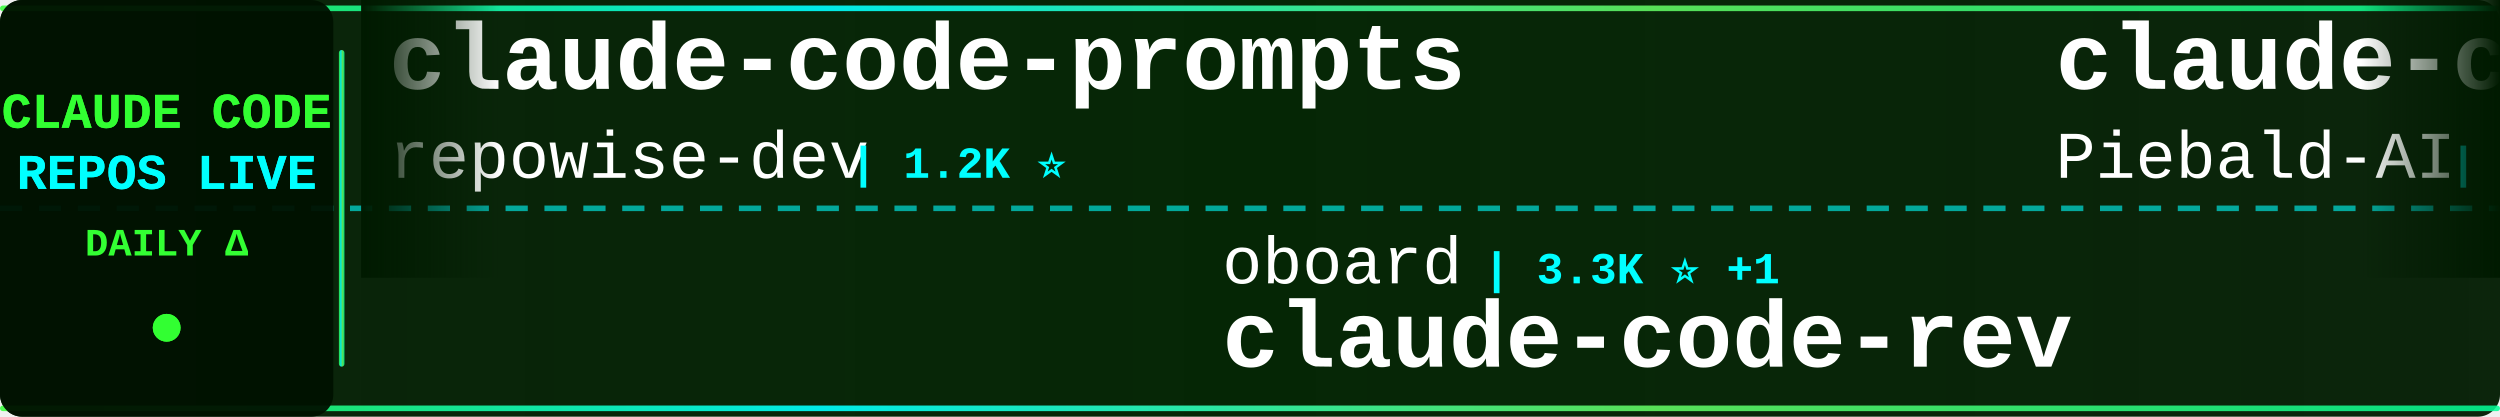
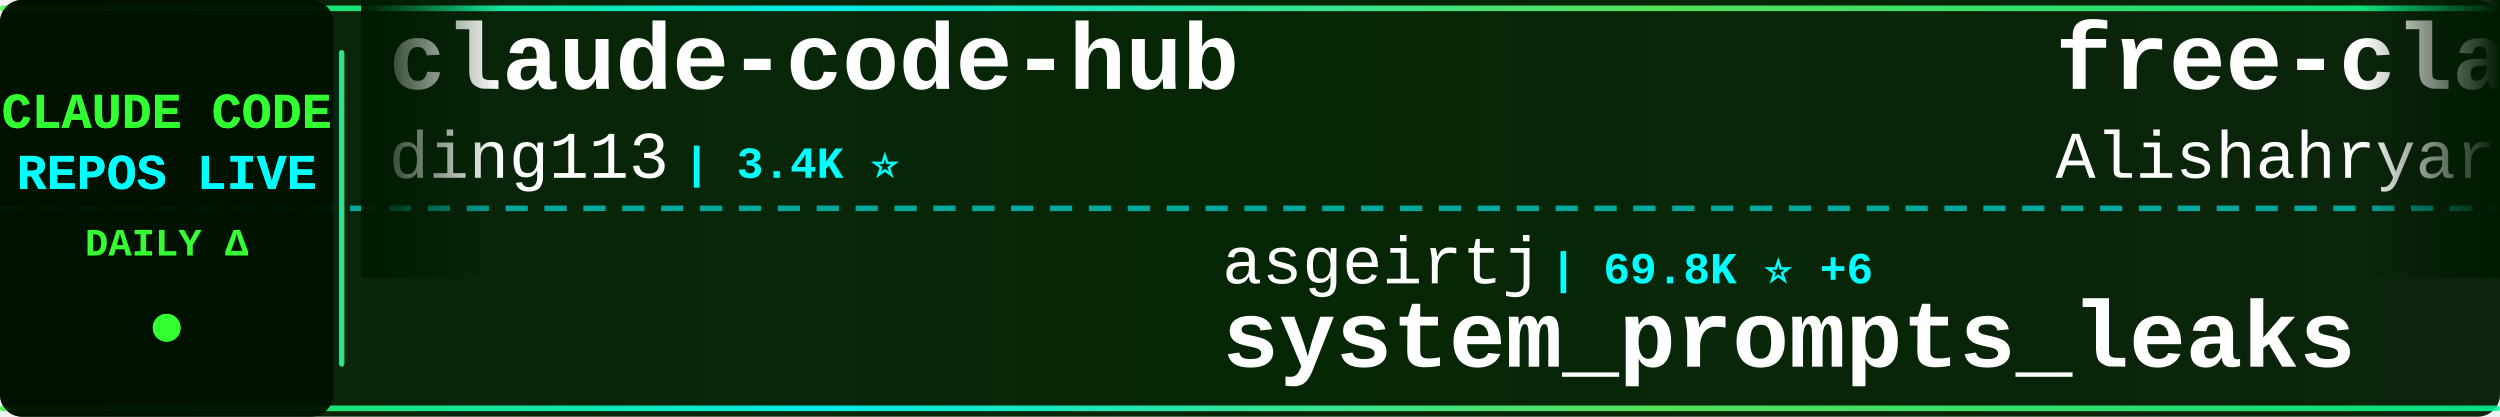
<svg xmlns="http://www.w3.org/2000/svg" width="900" height="150">
  <defs>
    <linearGradient id="tickerBg" x1="0%" y1="0%" x2="100%" y2="0%">
      <stop offset="0%" style="stop-color:#001a00;stop-opacity:0.95" />
      <stop offset="50%" style="stop-color:#002200;stop-opacity:0.98" />
      <stop offset="100%" style="stop-color:#001a00;stop-opacity:0.95" />
    </linearGradient>
    <linearGradient id="borderGrad" x1="0%" y1="0%" x2="100%" y2="0%">
      <stop offset="0%" style="stop-color:#33ff33;stop-opacity:0.85">
        <animate attributeName="stop-opacity" values="0.85;1;0.85" dur="2s" repeatCount="indefinite" />
      </stop>
      <stop offset="33%" style="stop-color:#00ffff;stop-opacity:0.9">
        <animate attributeName="stop-opacity" values="0.9;1;0.9" dur="2.2s" repeatCount="indefinite" />
      </stop>
      <stop offset="66%" style="stop-color:#66ff66;stop-opacity:0.85">
        <animate attributeName="stop-opacity" values="0.85;1;0.85" dur="1.8s" repeatCount="indefinite" />
      </stop>
      <stop offset="100%" style="stop-color:#00ff99;stop-opacity:0.85">
        <animate attributeName="stop-opacity" values="0.85;1;0.85" dur="2s" repeatCount="indefinite" />
      </stop>
    </linearGradient>
    <filter id="textGlow">
      <feGaussianBlur stdDeviation="0.1" result="coloredBlur" />
      <feMerge>
        <feMergeNode in="coloredBlur" />
        <feMergeNode in="SourceGraphic" />
      </feMerge>
    </filter>
    <filter id="metricGlow">
      <feGaussianBlur stdDeviation="0.2" result="coloredBlur" />
      <feMerge>
        <feMergeNode in="coloredBlur" />
        <feMergeNode in="SourceGraphic" />
      </feMerge>
    </filter>
    <linearGradient id="leftFade" x1="0%" y1="0%" x2="100%" y2="0%">
      <stop offset="0%" style="stop-color:#001a00;stop-opacity:1" />
      <stop offset="100%" style="stop-color:#001a00;stop-opacity:0" />
    </linearGradient>
    <linearGradient id="rightFade" x1="0%" y1="0%" x2="100%" y2="0%">
      <stop offset="0%" style="stop-color:#001a00;stop-opacity:0" />
      <stop offset="100%" style="stop-color:#001a00;stop-opacity:1" />
    </linearGradient>
  </defs>
  <rect width="900" height="150" fill="url(#tickerBg)" rx="8" />
  <rect x="0" y="2" width="900" height="2" fill="url(#borderGrad)" rx="1" />
  <rect x="0" y="146" width="900" height="2" fill="url(#borderGrad)" rx="1" />
  <line x1="0" y1="75" x2="900" y2="75" stroke="#00ffff" stroke-width="2" stroke-dasharray="8 6" opacity="0.6" />
  <rect x="0" y="0" width="120" height="150" fill="#001100" opacity="0.95" rx="8" />
  <text x="60" y="46" font-family="'Courier New', monospace" font-size="18" font-weight="bold" fill="#33ff33" text-anchor="middle" filter="url(#textGlow)">
    CLAUDE CODE
  </text>
  <text x="60" y="68" font-family="'Courier New', monospace" font-size="18" font-weight="bold" fill="#00ffff" text-anchor="middle" filter="url(#textGlow)">
    REPOS LIVE
  </text>
  <text x="60" y="92" font-family="'Courier New', monospace" font-size="14" font-weight="bold" fill="#33ff33" text-anchor="middle">
    DAILY Δ
  </text>
  <circle cx="60" cy="118" r="5" fill="#33ff33" filter="url(#metricGlow)">
    <animate attributeName="r" values="4;6;4" dur="1.5s" repeatCount="indefinite" />
    <animate attributeName="opacity" values="0.6;1;0.6" dur="1.5s" repeatCount="indefinite" />
  </circle>
  <rect x="122" y="18" width="2" height="114" fill="url(#borderGrad)" rx="1" />
  <clipPath id="tickerClip">
    <rect x="130" y="0" width="770" height="150" />
  </clipPath>
  <g clip-path="url(#tickerClip)">
    <g id="tickerItems">
      <animateTransform attributeName="transform" attributeType="XML" type="translate" from="0 0" to="-3000 0" dur="54s" repeatCount="indefinite" />
      <g transform="translate(0, 0)">
-         <text x="140" y="32" font-family="'Courier New', monospace" font-size="34" font-weight="bold" fill="#ffffff">claude-code-prompts</text>
-         <text x="140" y="64" font-family="'Courier New', monospace" font-size="24" font-weight="normal" fill="#ffffff" opacity="1.0">repowise-dev</text>
-         <text x="306" y="64" font-family="'Courier New', monospace" font-size="16" font-weight="bold" fill="#00ffff"> | 1.2K ⭐</text>
+         <text x="140" y="32" font-family="'Courier New', monospace" font-size="34" font-weight="bold" fill="#ffffff">claude-code-hub</text>
+         <text x="140" y="64" font-family="'Courier New', monospace" font-size="24" font-weight="normal" fill="#ffffff" opacity="1.0">ding113</text>
+         <text x="246" y="64" font-family="'Courier New', monospace" font-size="16" font-weight="bold" fill="#00ffff"> | 3.4K ⭐</text>
      </g>
      <g transform="translate(300, 0)">
-         <text x="140" y="102" font-family="'Courier New', monospace" font-size="24" font-weight="normal" fill="#ffffff" opacity="1.0">oboard</text>
-         <text x="234" y="102" font-family="'Courier New', monospace" font-size="16" font-weight="bold" fill="#00ffff"> | 3.3K ⭐ +1</text>
-         <text x="140" y="132" font-family="'Courier New', monospace" font-size="34" font-weight="bold" fill="#ffffff">claude-code-rev</text>
+         <text x="140" y="102" font-family="'Courier New', monospace" font-size="24" font-weight="normal" fill="#ffffff" opacity="1.0">asgeirtj</text>
+         <text x="258" y="102" font-family="'Courier New', monospace" font-size="16" font-weight="bold" fill="#00ffff"> | 69.8K ⭐ +6</text>
+         <text x="140" y="132" font-family="'Courier New', monospace" font-size="34" font-weight="bold" fill="#ffffff">system_prompts_leaks</text>
      </g>
      <g transform="translate(600, 0)">
-         <text x="140" y="32" font-family="'Courier New', monospace" font-size="34" font-weight="bold" fill="#ffffff">claude-code-system-promp...</text>
-         <text x="140" y="64" font-family="'Courier New', monospace" font-size="24" font-weight="normal" fill="#ffffff" opacity="1.0">Piebald-AI</text>
-         <text x="282" y="64" font-family="'Courier New', monospace" font-size="16" font-weight="bold" fill="#00ffff"> | 12.9K ⭐ +1</text>
+         <text x="140" y="32" font-family="'Courier New', monospace" font-size="34" font-weight="bold" fill="#ffffff">free-claude-code</text>
+         <text x="140" y="64" font-family="'Courier New', monospace" font-size="24" font-weight="normal" fill="#ffffff" opacity="1.0">Alishahryar1</text>
+         <text x="306" y="64" font-family="'Courier New', monospace" font-size="16" font-weight="bold" fill="#00ffff"> | 61.0K ⭐ +17</text>
      </g>
      <g transform="translate(900, 0)">
-         <text x="140" y="102" font-family="'Courier New', monospace" font-size="24" font-weight="normal" fill="#ffffff" opacity="1.0">darcyegb</text>
-         <text x="258" y="102" font-family="'Courier New', monospace" font-size="16" font-weight="bold" fill="#00ffff"> | 777 ⭐</text>
-         <text x="140" y="132" font-family="'Courier New', monospace" font-size="34" font-weight="bold" fill="#ffffff">ClaudeCodeAgents</text>
+         <text x="140" y="102" font-family="'Courier New', monospace" font-size="24" font-weight="normal" fill="#ffffff" opacity="1.0">luyao618</text>
+         <text x="258" y="102" font-family="'Courier New', monospace" font-size="16" font-weight="bold" fill="#00ffff"> | 1.7K ⭐</text>
+         <text x="140" y="132" font-family="'Courier New', monospace" font-size="34" font-weight="bold" fill="#ffffff">Claude-Code-Source-Study</text>
      </g>
      <g transform="translate(1200, 0)">
-         <text x="140" y="32" font-family="'Courier New', monospace" font-size="34" font-weight="bold" fill="#ffffff">claude-code-proxy</text>
-         <text x="140" y="64" font-family="'Courier New', monospace" font-size="24" font-weight="normal" fill="#ffffff" opacity="1.0">fuergaosi233</text>
-         <text x="306" y="64" font-family="'Courier New', monospace" font-size="16" font-weight="bold" fill="#00ffff"> | 2.8K ⭐</text>
+         <text x="140" y="32" font-family="'Courier New', monospace" font-size="34" font-weight="bold" fill="#ffffff">Dive-into-Claude-Code</text>
+         <text x="140" y="64" font-family="'Courier New', monospace" font-size="24" font-weight="normal" fill="#ffffff" opacity="1.0">VILA-Lab</text>
+         <text x="258" y="64" font-family="'Courier New', monospace" font-size="16" font-weight="bold" fill="#00ffff"> | 2.2K ⭐</text>
      </g>
      <g transform="translate(1500, 0)">
-         <text x="140" y="102" font-family="'Courier New', monospace" font-size="24" font-weight="normal" fill="#ffffff" opacity="1.0">liuup</text>
-         <text x="222" y="102" font-family="'Courier New', monospace" font-size="16" font-weight="bold" fill="#00ffff"> | 4.0K ⭐</text>
-         <text x="140" y="132" font-family="'Courier New', monospace" font-size="34" font-weight="bold" fill="#ffffff">claude-code-analysis</text>
+         <text x="140" y="102" font-family="'Courier New', monospace" font-size="24" font-weight="normal" fill="#ffffff" opacity="1.0">ChrisWiles</text>
+         <text x="282" y="102" font-family="'Courier New', monospace" font-size="16" font-weight="bold" fill="#00ffff"> | 6.1K ⭐</text>
+         <text x="140" y="132" font-family="'Courier New', monospace" font-size="34" font-weight="bold" fill="#ffffff">claude-code-showcase</text>
      </g>
      <g transform="translate(1800, 0)">
-         <text x="140" y="32" font-family="'Courier New', monospace" font-size="34" font-weight="bold" fill="#ffffff">pi-vs-claude-code</text>
-         <text x="140" y="64" font-family="'Courier New', monospace" font-size="24" font-weight="normal" fill="#ffffff" opacity="1.0">disler</text>
-         <text x="234" y="64" font-family="'Courier New', monospace" font-size="16" font-weight="bold" fill="#00ffff"> | 1.7K ⭐</text>
+         <text x="140" y="32" font-family="'Courier New', monospace" font-size="34" font-weight="bold" fill="#ffffff">collection-claude-code-s...</text>
+         <text x="140" y="64" font-family="'Courier New', monospace" font-size="24" font-weight="normal" fill="#ffffff" opacity="1.0">chauncygu</text>
+         <text x="270" y="64" font-family="'Courier New', monospace" font-size="16" font-weight="bold" fill="#00ffff"> | 2.9K ⭐</text>
      </g>
      <g transform="translate(2100, 0)">
-         <text x="140" y="102" font-family="'Courier New', monospace" font-size="24" font-weight="normal" fill="#ffffff" opacity="1.0">ChrisWiles</text>
-         <text x="282" y="102" font-family="'Courier New', monospace" font-size="16" font-weight="bold" fill="#00ffff"> | 6.1K ⭐ +1</text>
-         <text x="140" y="132" font-family="'Courier New', monospace" font-size="34" font-weight="bold" fill="#ffffff">claude-code-showcase</text>
+         <text x="140" y="102" font-family="'Courier New', monospace" font-size="24" font-weight="normal" fill="#ffffff" opacity="1.0">ykdojo</text>
+         <text x="234" y="102" font-family="'Courier New', monospace" font-size="16" font-weight="bold" fill="#00ffff"> | 10.2K ⭐</text>
+         <text x="140" y="132" font-family="'Courier New', monospace" font-size="34" font-weight="bold" fill="#ffffff">claude-code-tips</text>
      </g>
      <g transform="translate(2400, 0)">
-         <text x="140" y="32" font-family="'Courier New', monospace" font-size="34" font-weight="bold" fill="#ffffff">claude-code-workflows</text>
-         <text x="140" y="64" font-family="'Courier New', monospace" font-size="24" font-weight="normal" fill="#ffffff" opacity="1.0">OneRedOak</text>
-         <text x="270" y="64" font-family="'Courier New', monospace" font-size="16" font-weight="bold" fill="#00ffff"> | 3.9K ⭐</text>
+         <text x="140" y="32" font-family="'Courier New', monospace" font-size="34" font-weight="bold" fill="#ffffff">awesome-claude-code-tool...</text>
+         <text x="140" y="64" font-family="'Courier New', monospace" font-size="24" font-weight="normal" fill="#ffffff" opacity="1.0">rohitg00</text>
+         <text x="258" y="64" font-family="'Courier New', monospace" font-size="16" font-weight="bold" fill="#00ffff"> | 2.7K ⭐</text>
      </g>
      <g transform="translate(2700, 0)">
-         <text x="140" y="102" font-family="'Courier New', monospace" font-size="24" font-weight="normal" fill="#ffffff" opacity="1.0">Donchitos</text>
-         <text x="270" y="102" font-family="'Courier New', monospace" font-size="16" font-weight="bold" fill="#00ffff"> | 26.7K ⭐ +2</text>
-         <text x="140" y="132" font-family="'Courier New', monospace" font-size="34" font-weight="bold" fill="#ffffff">Claude-Code-Game-Studios</text>
+         <text x="140" y="102" font-family="'Courier New', monospace" font-size="24" font-weight="normal" fill="#ffffff" opacity="1.0">zstmfhy</text>
+         <text x="246" y="102" font-family="'Courier New', monospace" font-size="16" font-weight="bold" fill="#00ffff"> | 188 ⭐</text>
+         <text x="140" y="132" font-family="'Courier New', monospace" font-size="34" font-weight="bold" fill="#ffffff">Claude-code</text>
      </g>
      <g transform="translate(3000, 0)">
-         <text x="140" y="32" font-family="'Courier New', monospace" font-size="34" font-weight="bold" fill="#ffffff">claude-code-prompts</text>
-         <text x="140" y="64" font-family="'Courier New', monospace" font-size="24" font-weight="normal" fill="#ffffff" opacity="1.0">repowise-dev</text>
-         <text x="306" y="64" font-family="'Courier New', monospace" font-size="16" font-weight="bold" fill="#00ffff"> | 1.2K ⭐</text>
+         <text x="140" y="32" font-family="'Courier New', monospace" font-size="34" font-weight="bold" fill="#ffffff">claude-code-hub</text>
+         <text x="140" y="64" font-family="'Courier New', monospace" font-size="24" font-weight="normal" fill="#ffffff" opacity="1.0">ding113</text>
+         <text x="246" y="64" font-family="'Courier New', monospace" font-size="16" font-weight="bold" fill="#00ffff"> | 3.4K ⭐</text>
      </g>
      <g transform="translate(3300, 0)">
-         <text x="140" y="102" font-family="'Courier New', monospace" font-size="24" font-weight="normal" fill="#ffffff" opacity="1.0">oboard</text>
-         <text x="234" y="102" font-family="'Courier New', monospace" font-size="16" font-weight="bold" fill="#00ffff"> | 3.3K ⭐ +1</text>
-         <text x="140" y="132" font-family="'Courier New', monospace" font-size="34" font-weight="bold" fill="#ffffff">claude-code-rev</text>
+         <text x="140" y="102" font-family="'Courier New', monospace" font-size="24" font-weight="normal" fill="#ffffff" opacity="1.0">asgeirtj</text>
+         <text x="258" y="102" font-family="'Courier New', monospace" font-size="16" font-weight="bold" fill="#00ffff"> | 69.8K ⭐ +6</text>
+         <text x="140" y="132" font-family="'Courier New', monospace" font-size="34" font-weight="bold" fill="#ffffff">system_prompts_leaks</text>
      </g>
      <g transform="translate(3600, 0)">
-         <text x="140" y="32" font-family="'Courier New', monospace" font-size="34" font-weight="bold" fill="#ffffff">claude-code-system-promp...</text>
-         <text x="140" y="64" font-family="'Courier New', monospace" font-size="24" font-weight="normal" fill="#ffffff" opacity="1.0">Piebald-AI</text>
-         <text x="282" y="64" font-family="'Courier New', monospace" font-size="16" font-weight="bold" fill="#00ffff"> | 12.9K ⭐ +1</text>
+         <text x="140" y="32" font-family="'Courier New', monospace" font-size="34" font-weight="bold" fill="#ffffff">free-claude-code</text>
+         <text x="140" y="64" font-family="'Courier New', monospace" font-size="24" font-weight="normal" fill="#ffffff" opacity="1.0">Alishahryar1</text>
+         <text x="306" y="64" font-family="'Courier New', monospace" font-size="16" font-weight="bold" fill="#00ffff"> | 61.0K ⭐ +17</text>
      </g>
      <g transform="translate(3900, 0)">
-         <text x="140" y="102" font-family="'Courier New', monospace" font-size="24" font-weight="normal" fill="#ffffff" opacity="1.0">darcyegb</text>
-         <text x="258" y="102" font-family="'Courier New', monospace" font-size="16" font-weight="bold" fill="#00ffff"> | 777 ⭐</text>
-         <text x="140" y="132" font-family="'Courier New', monospace" font-size="34" font-weight="bold" fill="#ffffff">ClaudeCodeAgents</text>
+         <text x="140" y="102" font-family="'Courier New', monospace" font-size="24" font-weight="normal" fill="#ffffff" opacity="1.0">luyao618</text>
+         <text x="258" y="102" font-family="'Courier New', monospace" font-size="16" font-weight="bold" fill="#00ffff"> | 1.7K ⭐</text>
+         <text x="140" y="132" font-family="'Courier New', monospace" font-size="34" font-weight="bold" fill="#ffffff">Claude-Code-Source-Study</text>
      </g>
    </g>
  </g>
  <rect x="130" y="0" width="50" height="100" fill="url(#leftFade)" />
  <rect x="850" y="0" width="50" height="100" fill="url(#rightFade)" />
</svg>
